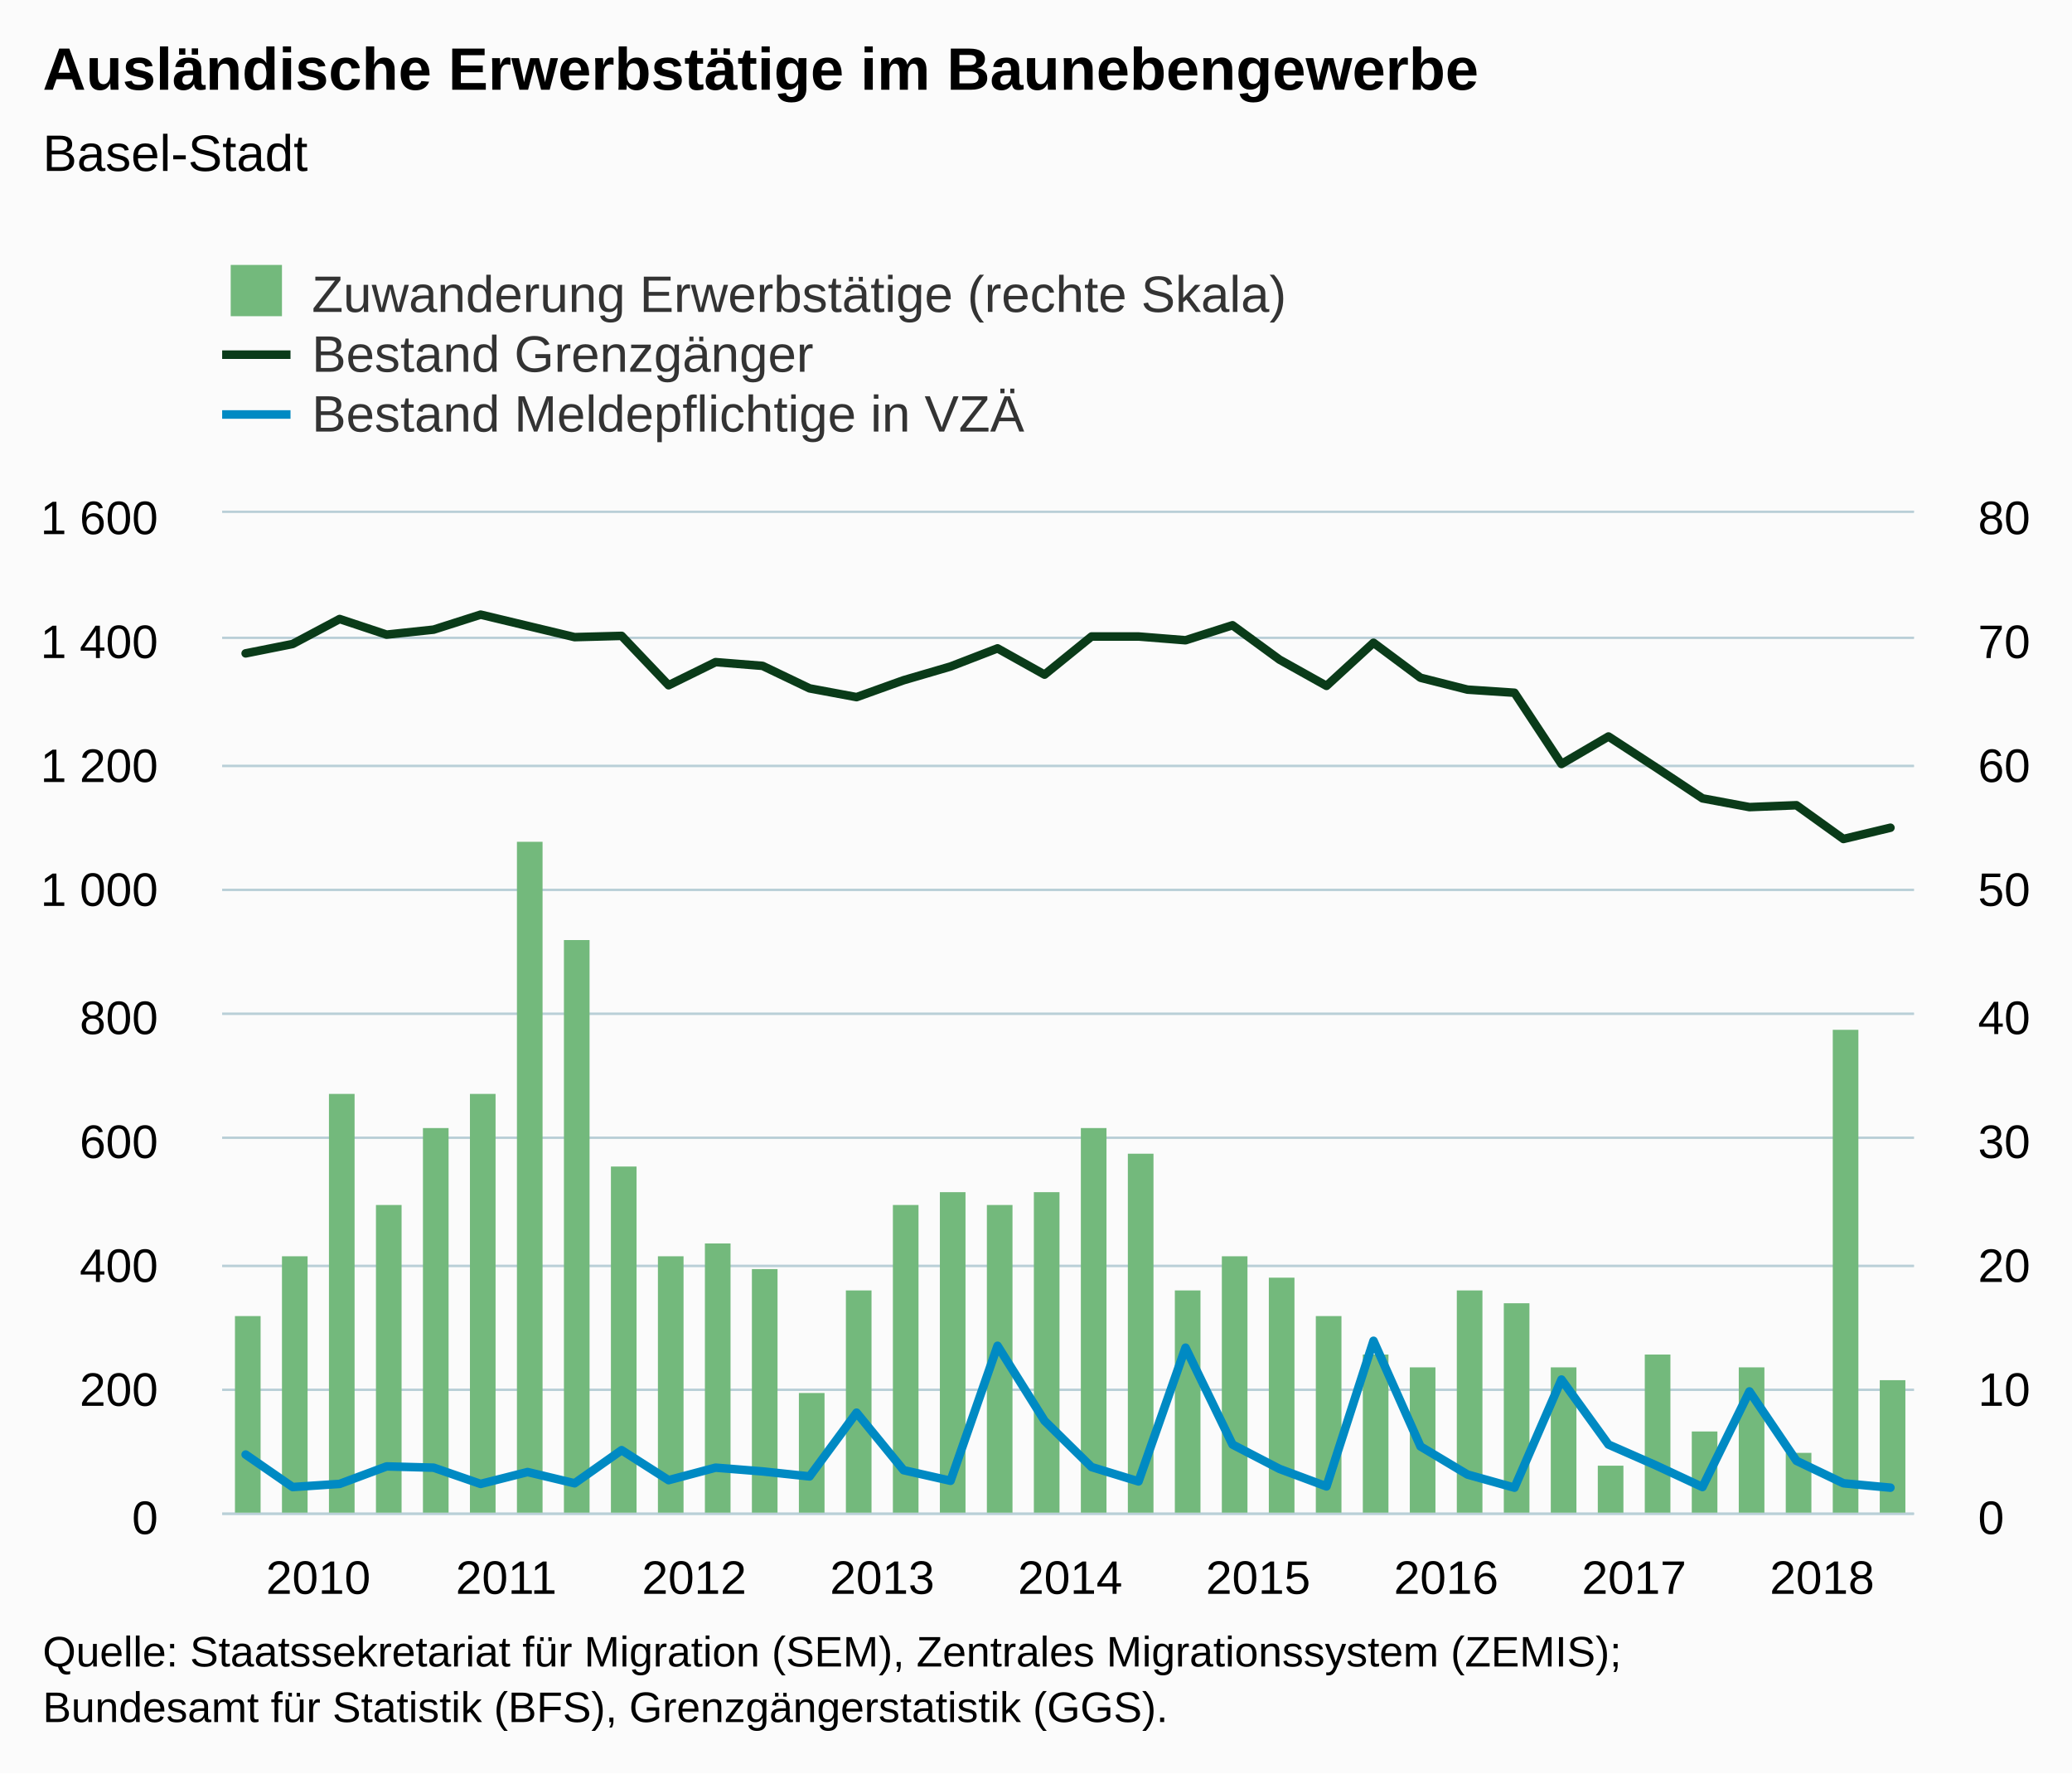
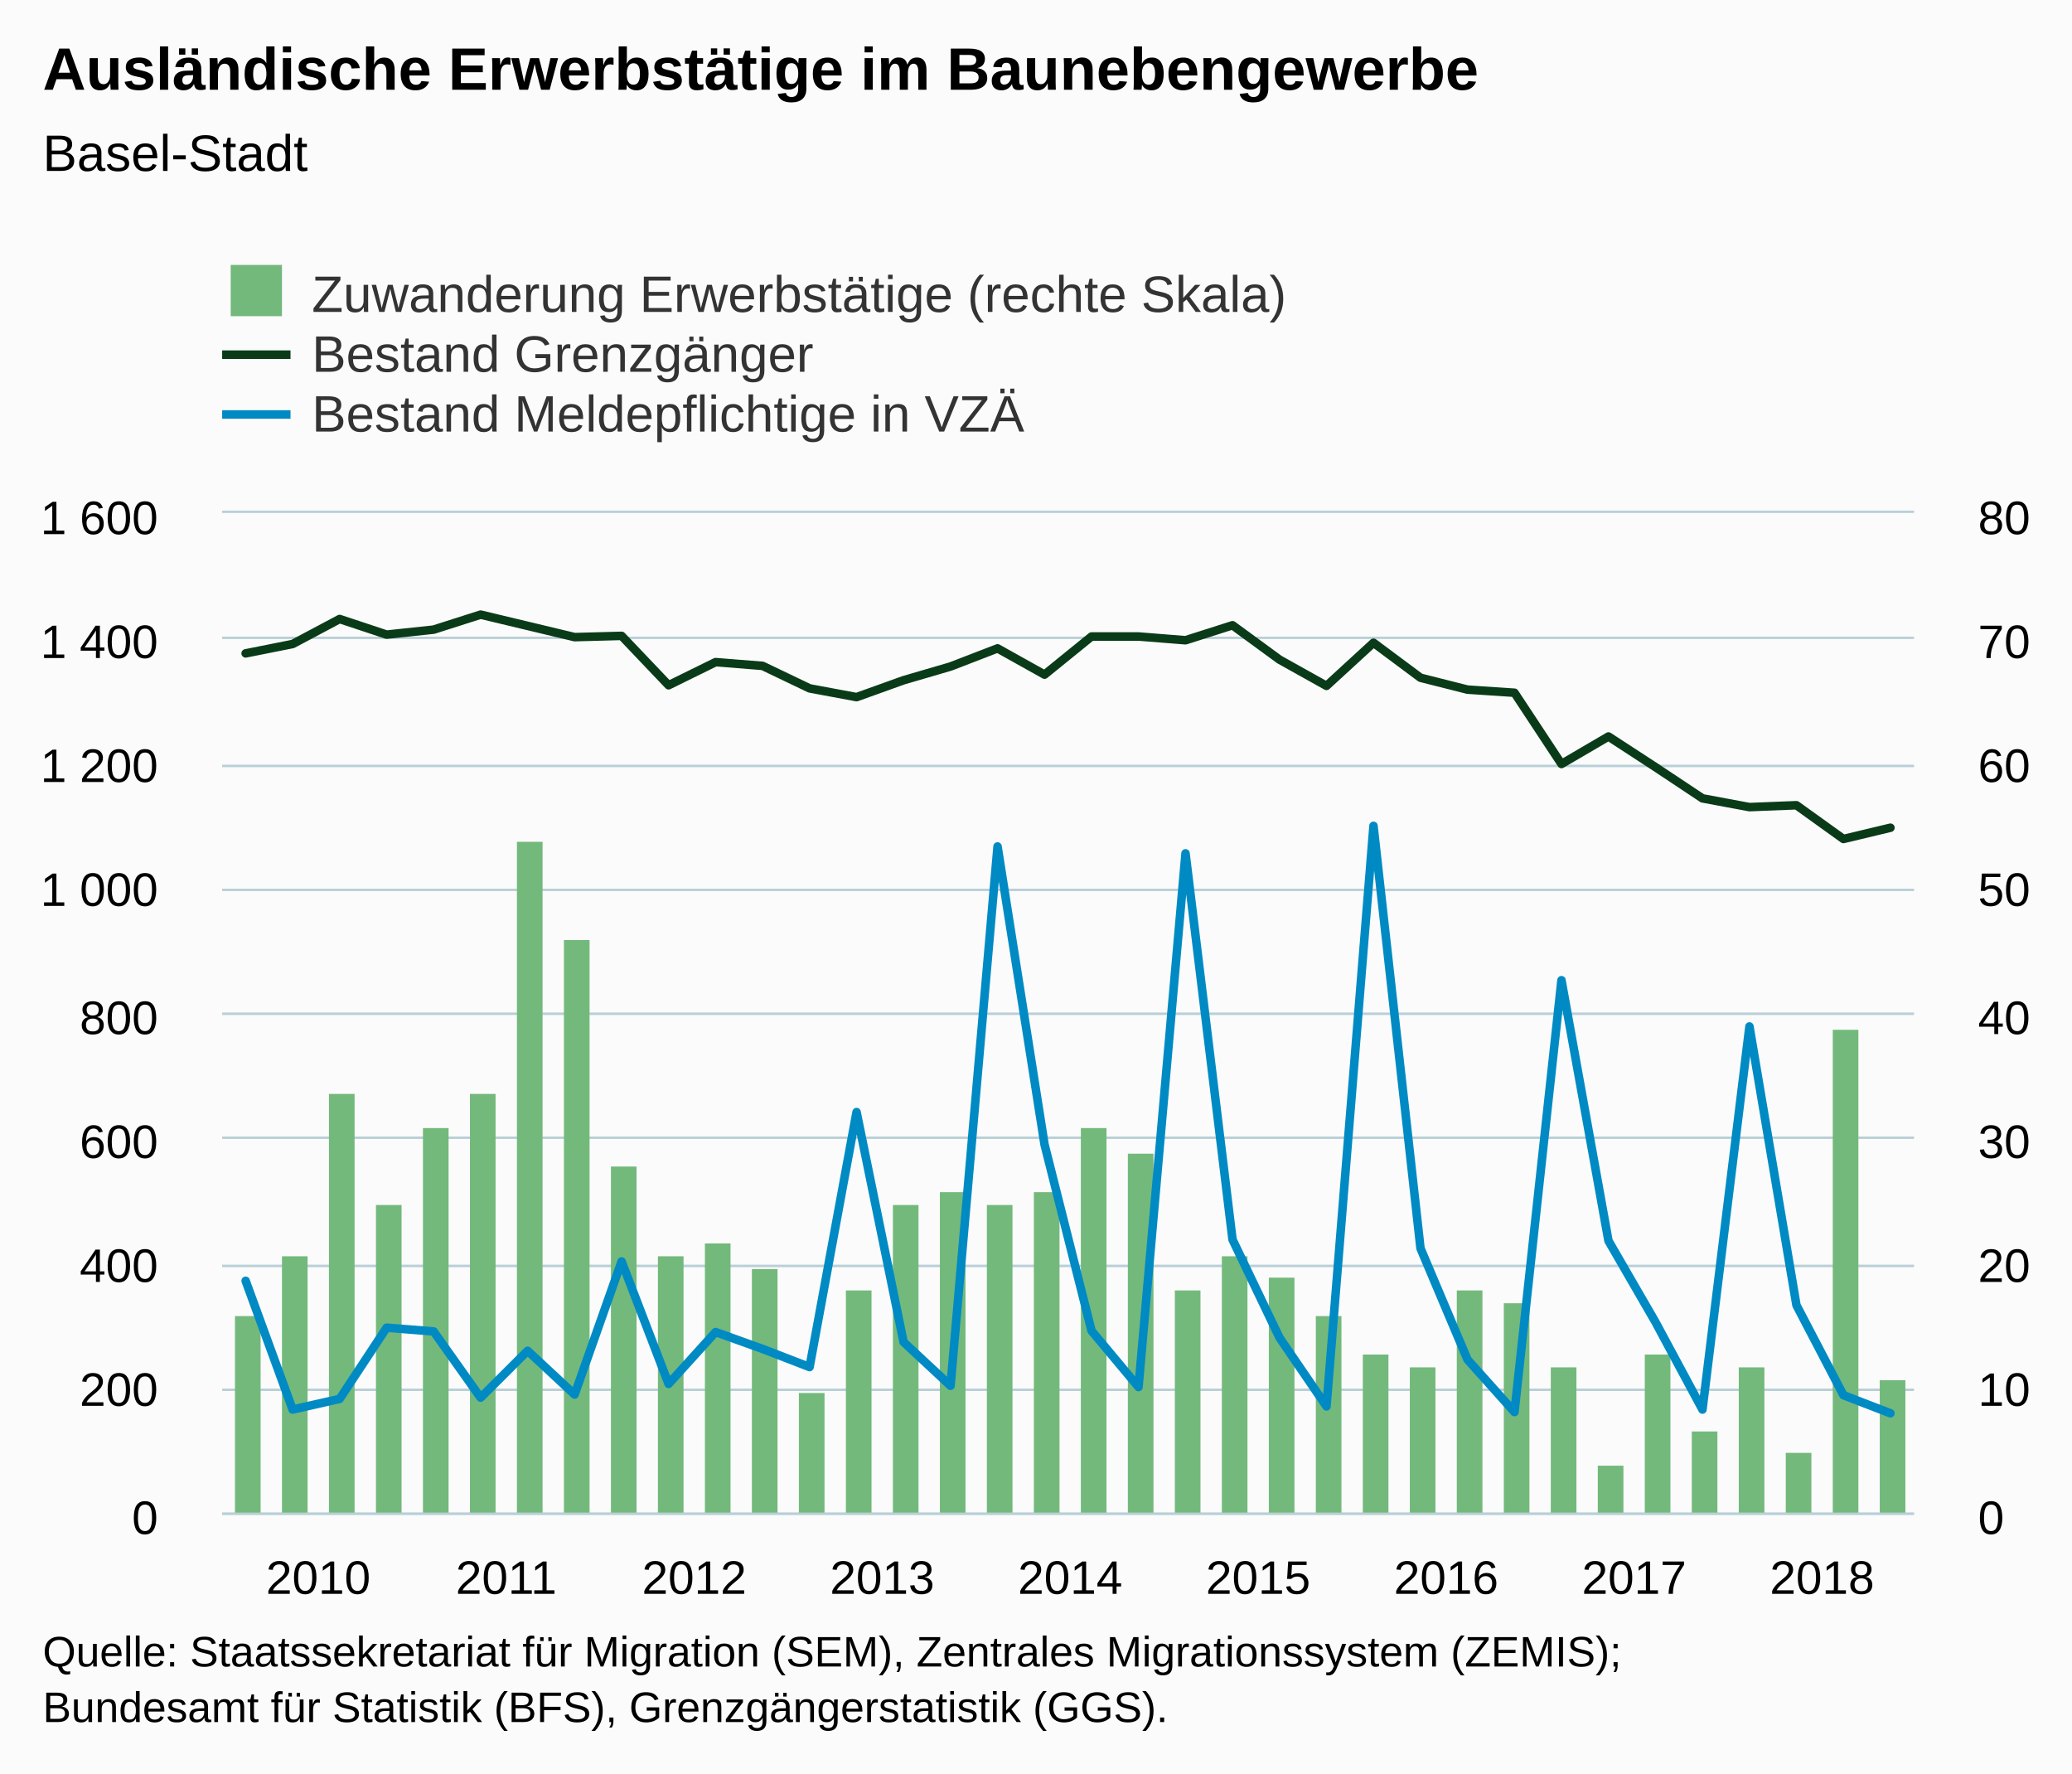
<svg xmlns="http://www.w3.org/2000/svg" version="1.1" class="highcharts-root" style="font-family:Arial;font-size:12px;" viewBox="0 0 485 415">
  <defs>
-     <clipPath id="highcharts-qap0meu-8">
+     <clipPath id="highcharts-rfkc0ru-8">
      <rect x="0" y="0" width="396" height="234" fill="none" />
    </clipPath>
-     <clipPath id="highcharts-qap0meu-9">
+     <clipPath id="highcharts-rfkc0ru-9">
      <rect x="0" y="0" width="396" height="234" fill="none" />
    </clipPath>
-     <clipPath id="highcharts-qap0meu-10">
+     <clipPath id="highcharts-rfkc0ru-10">
      <rect x="0" y="0" width="396" height="234" fill="none" />
    </clipPath>
  </defs>
  <rect fill="#fbfbfb" class="highcharts-background" x="0" y="0" width="485" height="415" rx="0" ry="0" />
  <rect fill="none" class="highcharts-plot-background" x="52" y="120" width="396" height="234" />
  <g class="highcharts-pane-group" data-z-index="0" />
  <g class="highcharts-grid highcharts-xaxis-grid " data-z-index="1">
    <path fill="none" data-z-index="1" class="highcharts-grid-line" d="M 57.5 120 L 57.5 354" opacity="1" />
    <path fill="none" data-z-index="1" class="highcharts-grid-line" d="M 101.5 120 L 101.5 354" opacity="1" />
    <path fill="none" data-z-index="1" class="highcharts-grid-line" d="M 145.5 120 L 145.5 354" opacity="1" />
    <path fill="none" data-z-index="1" class="highcharts-grid-line" d="M 189.5 120 L 189.5 354" opacity="1" />
    <path fill="none" data-z-index="1" class="highcharts-grid-line" d="M 233.5 120 L 233.5 354" opacity="1" />
    <path fill="none" data-z-index="1" class="highcharts-grid-line" d="M 277.5 120 L 277.5 354" opacity="1" />
    <path fill="none" data-z-index="1" class="highcharts-grid-line" d="M 321.5 120 L 321.5 354" opacity="1" />
    <path fill="none" data-z-index="1" class="highcharts-grid-line" d="M 365.5 120 L 365.5 354" opacity="1" />
    <path fill="none" data-z-index="1" class="highcharts-grid-line" d="M 409.5 120 L 409.5 354" opacity="1" />
  </g>
  <g class="highcharts-grid highcharts-yaxis-grid " data-z-index="1">
    <path fill="none" stroke="#B9CFD7" stroke-width="0.5" data-z-index="1" class="highcharts-grid-line" d="M 52 354.25 L 448 354.25" opacity="1" />
    <path fill="none" stroke="#B9CFD7" stroke-width="0.5" data-z-index="1" class="highcharts-grid-line" d="M 52 325.25 L 448 325.25" opacity="1" />
    <path fill="none" stroke="#B9CFD7" stroke-width="0.5" data-z-index="1" class="highcharts-grid-line" d="M 52 296.25 L 448 296.25" opacity="1" />
    <path fill="none" stroke="#B9CFD7" stroke-width="0.5" data-z-index="1" class="highcharts-grid-line" d="M 52 266.25 L 448 266.25" opacity="1" />
    <path fill="none" stroke="#B9CFD7" stroke-width="0.5" data-z-index="1" class="highcharts-grid-line" d="M 52 237.25 L 448 237.25" opacity="1" />
    <path fill="none" stroke="#B9CFD7" stroke-width="0.5" data-z-index="1" class="highcharts-grid-line" d="M 52 208.25 L 448 208.25" opacity="1" />
    <path fill="none" stroke="#B9CFD7" stroke-width="0.5" data-z-index="1" class="highcharts-grid-line" d="M 52 179.25 L 448 179.25" opacity="1" />
    <path fill="none" stroke="#B9CFD7" stroke-width="0.5" data-z-index="1" class="highcharts-grid-line" d="M 52 149.25 L 448 149.25" opacity="1" />
    <path fill="none" stroke="#B9CFD7" stroke-width="0.5" data-z-index="1" class="highcharts-grid-line" d="M 52 119.75 L 448 119.75" opacity="1" />
  </g>
  <g class="highcharts-grid highcharts-yaxis-grid " data-z-index="1">
    <path fill="none" stroke="#B9CFD7" stroke-width="0.5" data-z-index="1" class="highcharts-grid-line" d="M 52 354.25 L 448 354.25" opacity="1" />
    <path fill="none" stroke="#B9CFD7" stroke-width="0.5" data-z-index="1" class="highcharts-grid-line" d="M 52 325.25 L 448 325.25" opacity="1" />
    <path fill="none" stroke="#B9CFD7" stroke-width="0.5" data-z-index="1" class="highcharts-grid-line" d="M 52 296.25 L 448 296.25" opacity="1" />
    <path fill="none" stroke="#B9CFD7" stroke-width="0.5" data-z-index="1" class="highcharts-grid-line" d="M 52 266.25 L 448 266.25" opacity="1" />
    <path fill="none" stroke="#B9CFD7" stroke-width="0.5" data-z-index="1" class="highcharts-grid-line" d="M 52 237.25 L 448 237.25" opacity="1" />
    <path fill="none" stroke="#B9CFD7" stroke-width="0.5" data-z-index="1" class="highcharts-grid-line" d="M 52 208.25 L 448 208.25" opacity="1" />
    <path fill="none" stroke="#B9CFD7" stroke-width="0.5" data-z-index="1" class="highcharts-grid-line" d="M 52 179.25 L 448 179.25" opacity="1" />
    <path fill="none" stroke="#B9CFD7" stroke-width="0.5" data-z-index="1" class="highcharts-grid-line" d="M 52 149.25 L 448 149.25" opacity="1" />
    <path fill="none" stroke="#B9CFD7" stroke-width="0.5" data-z-index="1" class="highcharts-grid-line" d="M 52 119.75 L 448 119.75" opacity="1" />
  </g>
  <rect fill="none" class="highcharts-plot-border" data-z-index="1" x="52" y="120" width="396" height="234" />
  <g class="highcharts-axis highcharts-xaxis " data-z-index="2">
    <path fill="none" class="highcharts-axis-line" stroke="#B9CFD7" stroke-width="0.5" data-z-index="7" d="M 52 354.25 L 448 354.25" />
  </g>
  <g class="highcharts-axis highcharts-yaxis " data-z-index="2">
    <path fill="none" class="highcharts-axis-line" data-z-index="7" d="M 52 120 L 52 354" />
  </g>
  <g class="highcharts-axis highcharts-yaxis " data-z-index="2">
    <path fill="none" class="highcharts-axis-line" data-z-index="7" d="M 448 120 L 448 354" />
  </g>
  <g class="highcharts-series-group" data-z-index="3">
-     <g data-z-index="0.1" class="highcharts-series highcharts-series-0 highcharts-column-series " transform="translate(52,120) scale(1 1)" clip-path="url(#highcharts-qap0meu-9)">
+     <g data-z-index="0.1" class="highcharts-series highcharts-series-0 highcharts-column-series " transform="translate(52,120) scale(1 1)" clip-path="url(#highcharts-rfkc0ru-9)">
      <rect x="3" y="188" width="6" height="47" fill="#73b97c" class="highcharts-point" />
      <rect x="14" y="174" width="6" height="61" fill="#73b97c" class="highcharts-point" />
      <rect x="25" y="136" width="6" height="99" fill="#73b97c" class="highcharts-point" />
      <rect x="36" y="162" width="6" height="73" fill="#73b97c" class="highcharts-point" />
      <rect x="47" y="144" width="6" height="91" fill="#73b97c" class="highcharts-point" />
      <rect x="58" y="136" width="6" height="99" fill="#73b97c" class="highcharts-point" />
      <rect x="69" y="77" width="6" height="158" fill="#73b97c" class="highcharts-point" />
      <rect x="80" y="100" width="6" height="135" fill="#73b97c" class="highcharts-point" />
      <rect x="91" y="153" width="6" height="82" fill="#73b97c" class="highcharts-point" />
      <rect x="102" y="174" width="6" height="61" fill="#73b97c" class="highcharts-point" />
      <rect x="113" y="171" width="6" height="64" fill="#73b97c" class="highcharts-point" />
      <rect x="124" y="177" width="6" height="58" fill="#73b97c" class="highcharts-point" />
      <rect x="135" y="206" width="6" height="29" fill="#73b97c" class="highcharts-point" />
      <rect x="146" y="182" width="6" height="53" fill="#73b97c" class="highcharts-point" />
      <rect x="157" y="162" width="6" height="73" fill="#73b97c" class="highcharts-point" />
      <rect x="168" y="159" width="6" height="76" fill="#73b97c" class="highcharts-point" />
      <rect x="179" y="162" width="6" height="73" fill="#73b97c" class="highcharts-point" />
      <rect x="190" y="159" width="6" height="76" fill="#73b97c" class="highcharts-point" />
      <rect x="201" y="144" width="6" height="91" fill="#73b97c" class="highcharts-point" />
      <rect x="212" y="150" width="6" height="85" fill="#73b97c" class="highcharts-point" />
      <rect x="223" y="182" width="6" height="53" fill="#73b97c" class="highcharts-point" />
      <rect x="234" y="174" width="6" height="61" fill="#73b97c" class="highcharts-point" />
      <rect x="245" y="179" width="6" height="56" fill="#73b97c" class="highcharts-point" />
      <rect x="256" y="188" width="6" height="47" fill="#73b97c" class="highcharts-point" />
      <rect x="267" y="197" width="6" height="38" fill="#73b97c" class="highcharts-point" />
      <rect x="278" y="200" width="6" height="35" fill="#73b97c" class="highcharts-point" />
      <rect x="289" y="182" width="6" height="53" fill="#73b97c" class="highcharts-point" />
      <rect x="300" y="185" width="6" height="50" fill="#73b97c" class="highcharts-point" />
      <rect x="311" y="200" width="6" height="35" fill="#73b97c" class="highcharts-point" />
      <rect x="322" y="223" width="6" height="12" fill="#73b97c" class="highcharts-point" />
      <rect x="333" y="197" width="6" height="38" fill="#73b97c" class="highcharts-point" />
      <rect x="344" y="215" width="6" height="20" fill="#73b97c" class="highcharts-point" />
      <rect x="355" y="200" width="6" height="35" fill="#73b97c" class="highcharts-point" />
      <rect x="366" y="220" width="6" height="15" fill="#73b97c" class="highcharts-point" />
      <rect x="377" y="121" width="6" height="114" fill="#73b97c" class="highcharts-point" />
      <rect x="388" y="203" width="6" height="32" fill="#73b97c" class="highcharts-point" />
    </g>
    <g data-z-index="0.1" class="highcharts-markers highcharts-series-0 highcharts-column-series " transform="translate(52,120) scale(1 1)" clip-path="none" />
-     <g data-z-index="0.1" class="highcharts-series highcharts-series-1 highcharts-line-series " transform="translate(52,120) scale(1 1)" clip-path="url(#highcharts-qap0meu-10)">
+     <g data-z-index="0.1" class="highcharts-series highcharts-series-1 highcharts-line-series " transform="translate(52,120) scale(1 1)" clip-path="url(#highcharts-rfkc0ru-10)">
      <path fill="none" d="M 5.5 32.906 L 16.5 30.713 L 27.5 24.863 L 38.5 28.519 L 49.5 27.349 L 60.5 23.839 L 71.5 26.471 L 82.5 29.104 L 93.5 28.811 L 104.5 40.365 L 115.5 34.954 L 126.5 35.831 L 137.5 41.096 L 148.5 43.144 L 159.5 39.195 L 170.5 35.978 L 181.5 31.736 L 192.5 37.879 L 203.5 28.958 L 214.5 28.958 L 225.5 29.835 L 236.5 26.325 L 247.5 34.369 L 258.5 40.511 L 269.5 30.42 L 280.5 38.61 L 291.5 41.389 L 302.5 42.12 L 313.5 58.793 L 324.5 52.358 L 335.5 59.524 L 346.5 66.836 L 357.5 68.884 L 368.5 68.445 L 379.5 76.343 L 390.5 73.71" class="highcharts-graph" data-z-index="1" stroke="#0A3B19" stroke-width="2" stroke-linejoin="round" stroke-linecap="round" />
    </g>
    <g data-z-index="0.1" class="highcharts-markers highcharts-series-1 highcharts-line-series " transform="translate(52,120) scale(1 1)" clip-path="none" />
-     <g data-z-index="0.1" class="highcharts-series highcharts-series-2 highcharts-line-series " transform="translate(52,120) scale(1 1)" clip-path="url(#highcharts-qap0meu-10)">
-       <path fill="none" d="M 5.5 220.399 L 16.5 228.004 L 27.5 227.273 L 38.5 223.178 L 49.5 223.47 L 60.5 227.273 L 71.5 224.494 L 82.5 227.126 L 93.5 219.375 L 104.5 226.395 L 115.5 223.47 L 126.5 224.347 L 137.5 225.518 L 148.5 210.6 L 159.5 224.055 L 170.5 226.541 L 181.5 194.951 L 192.5 212.501 L 203.5 223.324 L 214.5 226.688 L 225.5 195.39 L 236.5 218.059 L 247.5 223.762 L 258.5 227.857 L 269.5 193.781 L 280.5 218.498 L 291.5 225.079 L 302.5 228.15 L 313.5 202.849 L 324.5 218.059 L 335.5 222.885 L 346.5 228.004 L 357.5 205.627 L 368.5 221.861 L 379.5 227.126 L 390.5 228.15" class="highcharts-graph" data-z-index="1" stroke="#008AC3" stroke-width="2" stroke-linejoin="round" stroke-linecap="round" />
+     <g data-z-index="0.1" class="highcharts-series highcharts-series-2 highcharts-line-series " transform="translate(52,120) scale(1 1)" clip-path="url(#highcharts-rfkc0ru-10)">
+       <path fill="none" d="M 5.5 179.741 L 16.5 209.869 L 27.5 207.382 L 38.5 190.71 L 49.5 191.588 L 60.5 207.09 L 71.5 196.121 L 82.5 206.359 L 93.5 175.208 L 104.5 203.873 L 115.5 191.734 L 126.5 195.683 L 137.5 199.924 L 148.5 140.254 L 159.5 194.074 L 170.5 204.311 L 181.5 78.097 L 192.5 147.859 L 203.5 191.441 L 214.5 204.604 L 225.5 79.706 L 236.5 170.089 L 247.5 193.05 L 258.5 209.137 L 269.5 73.271 L 280.5 172.136 L 291.5 198.169 L 302.5 210.454 L 313.5 109.395 L 324.5 170.381 L 335.5 189.394 L 346.5 209.869 L 357.5 120.218 L 368.5 185.445 L 379.5 206.505 L 390.5 210.746" class="highcharts-graph" data-z-index="1" stroke="#008AC3" stroke-width="2" stroke-linejoin="round" stroke-linecap="round" />
    </g>
    <g data-z-index="0.1" class="highcharts-markers highcharts-series-2 highcharts-line-series " transform="translate(52,120) scale(1 1)" clip-path="none" />
  </g>
  <text x="10" text-anchor="start" class="highcharts-title" data-z-index="4" style="color:#000000;font-size:14px;font-weight:bold;fill:#000000;" y="21">
    <tspan>Ausländische Erwerbstätige im Baunebengewerbe</tspan>
  </text>
  <text x="10" text-anchor="start" class="highcharts-subtitle" data-z-index="4" style="color:#000000;font-size:12px;font-weight:normal;font-family:Arial;fill:#000000;" y="40">
    <tspan>Basel-Stadt</tspan>
  </text>
  <g class="highcharts-legend" data-z-index="7" transform="translate(44,55)">
    <rect fill="none" class="highcharts-legend-box" rx="0" ry="0" x="0" y="0" width="264" height="53" visibility="visible" />
    <g data-z-index="1">
      <g>
        <g class="highcharts-legend-item highcharts-column-series highcharts-color-undefined highcharts-series-0" data-z-index="1" transform="translate(8,3)">
          <text x="21" style="color:#333333;font-size:12px;font-weight:normal;cursor:pointer;fill:#333333;" text-anchor="start" data-z-index="2" y="15">
            <tspan>Zuwanderung Erwerbstätige (rechte Skala)</tspan>
          </text>
          <rect x="2" y="4" width="12" height="12" fill="#73b97c" class="highcharts-point" data-z-index="3" />
        </g>
        <g class="highcharts-legend-item highcharts-line-series highcharts-color-undefined highcharts-series-1" data-z-index="1" transform="translate(8,17)">
          <path fill="none" d="M 0 11 L 16 11" class="highcharts-graph" stroke="#0A3B19" stroke-width="2" />
          <text x="21" y="15" style="color:#333333;font-size:12px;font-weight:normal;cursor:pointer;fill:#333333;" text-anchor="start" data-z-index="2">
            <tspan>Bestand Grenzgänger</tspan>
          </text>
        </g>
        <g class="highcharts-legend-item highcharts-line-series highcharts-color-undefined highcharts-series-2" data-z-index="1" transform="translate(8,31)">
          <path fill="none" d="M 0 11 L 16 11" class="highcharts-graph" stroke="#008AC3" stroke-width="2" />
          <text x="21" y="15" style="color:#333333;font-size:12px;font-weight:normal;cursor:pointer;fill:#333333;" text-anchor="start" data-z-index="2">
            <tspan>Bestand Meldepflichtige in VZÄ</tspan>
          </text>
        </g>
      </g>
    </g>
  </g>
  <g class="highcharts-axis-labels highcharts-xaxis-labels " data-z-index="7">
    <text x="74.5" style="color:#000000;cursor:default;font-size:11px;fill:#000000;" text-anchor="middle" transform="translate(0,0)" y="373" opacity="1">2010</text>
    <text x="118.5" style="color:#000000;cursor:default;font-size:11px;fill:#000000;" text-anchor="middle" transform="translate(0,0)" y="373" opacity="1">2011</text>
    <text x="162.5" style="color:#000000;cursor:default;font-size:11px;fill:#000000;" text-anchor="middle" transform="translate(0,0)" y="373" opacity="1">2012</text>
    <text x="206.5" style="color:#000000;cursor:default;font-size:11px;fill:#000000;" text-anchor="middle" transform="translate(0,0)" y="373" opacity="1">2013</text>
    <text x="250.5" style="color:#000000;cursor:default;font-size:11px;fill:#000000;" text-anchor="middle" transform="translate(0,0)" y="373" opacity="1">2014</text>
    <text x="294.5" style="color:#000000;cursor:default;font-size:11px;fill:#000000;" text-anchor="middle" transform="translate(0,0)" y="373" opacity="1">2015</text>
    <text x="338.5" style="color:#000000;cursor:default;font-size:11px;fill:#000000;" text-anchor="middle" transform="translate(0,0)" y="373" opacity="1">2016</text>
    <text x="382.5" style="color:#000000;cursor:default;font-size:11px;fill:#000000;" text-anchor="middle" transform="translate(0,0)" y="373" opacity="1">2017</text>
    <text x="426.5" style="color:#000000;cursor:default;font-size:11px;fill:#000000;" text-anchor="middle" transform="translate(0,0)" y="373" opacity="1">2018</text>
  </g>
  <g class="highcharts-axis-labels highcharts-yaxis-labels " data-z-index="7">
    <text x="37" style="color:#000000;cursor:default;font-size:11px;fill:#000000;" text-anchor="end" transform="translate(0,0)" y="359" opacity="1">0</text>
    <text x="37" style="color:#000000;cursor:default;font-size:11px;fill:#000000;" text-anchor="end" transform="translate(0,0)" y="329" opacity="1">200</text>
    <text x="37" style="color:#000000;cursor:default;font-size:11px;fill:#000000;" text-anchor="end" transform="translate(0,0)" y="300" opacity="1">400</text>
    <text x="37" style="color:#000000;cursor:default;font-size:11px;fill:#000000;" text-anchor="end" transform="translate(0,0)" y="271" opacity="1">600</text>
    <text x="37" style="color:#000000;cursor:default;font-size:11px;fill:#000000;" text-anchor="end" transform="translate(0,0)" y="242" opacity="1">800</text>
    <text x="37" style="color:#000000;cursor:default;font-size:11px;fill:#000000;" text-anchor="end" transform="translate(0,0)" y="212" opacity="1">
      <tspan>1 000</tspan>
    </text>
    <text x="37" style="color:#000000;cursor:default;font-size:11px;fill:#000000;" text-anchor="end" transform="translate(0,0)" y="183" opacity="1">
      <tspan>1 200</tspan>
    </text>
    <text x="37" style="color:#000000;cursor:default;font-size:11px;fill:#000000;" text-anchor="end" transform="translate(0,0)" y="154" opacity="1">
      <tspan>1 400</tspan>
    </text>
    <text x="37" style="color:#000000;cursor:default;font-size:11px;fill:#000000;" text-anchor="end" transform="translate(0,0)" y="125" opacity="1">
      <tspan>1 600</tspan>
    </text>
  </g>
  <g class="highcharts-axis-labels highcharts-yaxis-labels " data-z-index="7">
    <text x="463" style="color:#000000;cursor:default;font-size:11px;fill:#000000;" text-anchor="start" transform="translate(0,0)" y="359" opacity="1">0</text>
    <text x="463" style="color:#000000;cursor:default;font-size:11px;fill:#000000;" text-anchor="start" transform="translate(0,0)" y="329" opacity="1">10</text>
    <text x="463" style="color:#000000;cursor:default;font-size:11px;fill:#000000;" text-anchor="start" transform="translate(0,0)" y="300" opacity="1">20</text>
    <text x="463" style="color:#000000;cursor:default;font-size:11px;fill:#000000;" text-anchor="start" transform="translate(0,0)" y="271" opacity="1">30</text>
    <text x="463" style="color:#000000;cursor:default;font-size:11px;fill:#000000;" text-anchor="start" transform="translate(0,0)" y="242" opacity="1">40</text>
    <text x="463" style="color:#000000;cursor:default;font-size:11px;fill:#000000;" text-anchor="start" transform="translate(0,0)" y="212" opacity="1">50</text>
    <text x="463" style="color:#000000;cursor:default;font-size:11px;fill:#000000;" text-anchor="start" transform="translate(0,0)" y="183" opacity="1">60</text>
    <text x="463" style="color:#000000;cursor:default;font-size:11px;fill:#000000;" text-anchor="start" transform="translate(0,0)" y="154" opacity="1">70</text>
    <text x="463" style="color:#000000;cursor:default;font-size:11px;fill:#000000;" text-anchor="start" transform="translate(0,0)" y="125" opacity="1">80</text>
  </g>
  <text x="10" class="highcharts-credits" text-anchor="start" data-z-index="8" style="cursor:default;color:#000000;font-size:10px;fill:#000000;" y="390">
    <tspan>Quelle: Staatssekretariat für Migration (SEM), Zentrales Migrationssystem (ZEMIS);</tspan>
    <tspan x="10" dy="13">Bundesamt für Statistik (BFS), Grenzgängerstatistik (GGS).</tspan>
  </text>
</svg>
